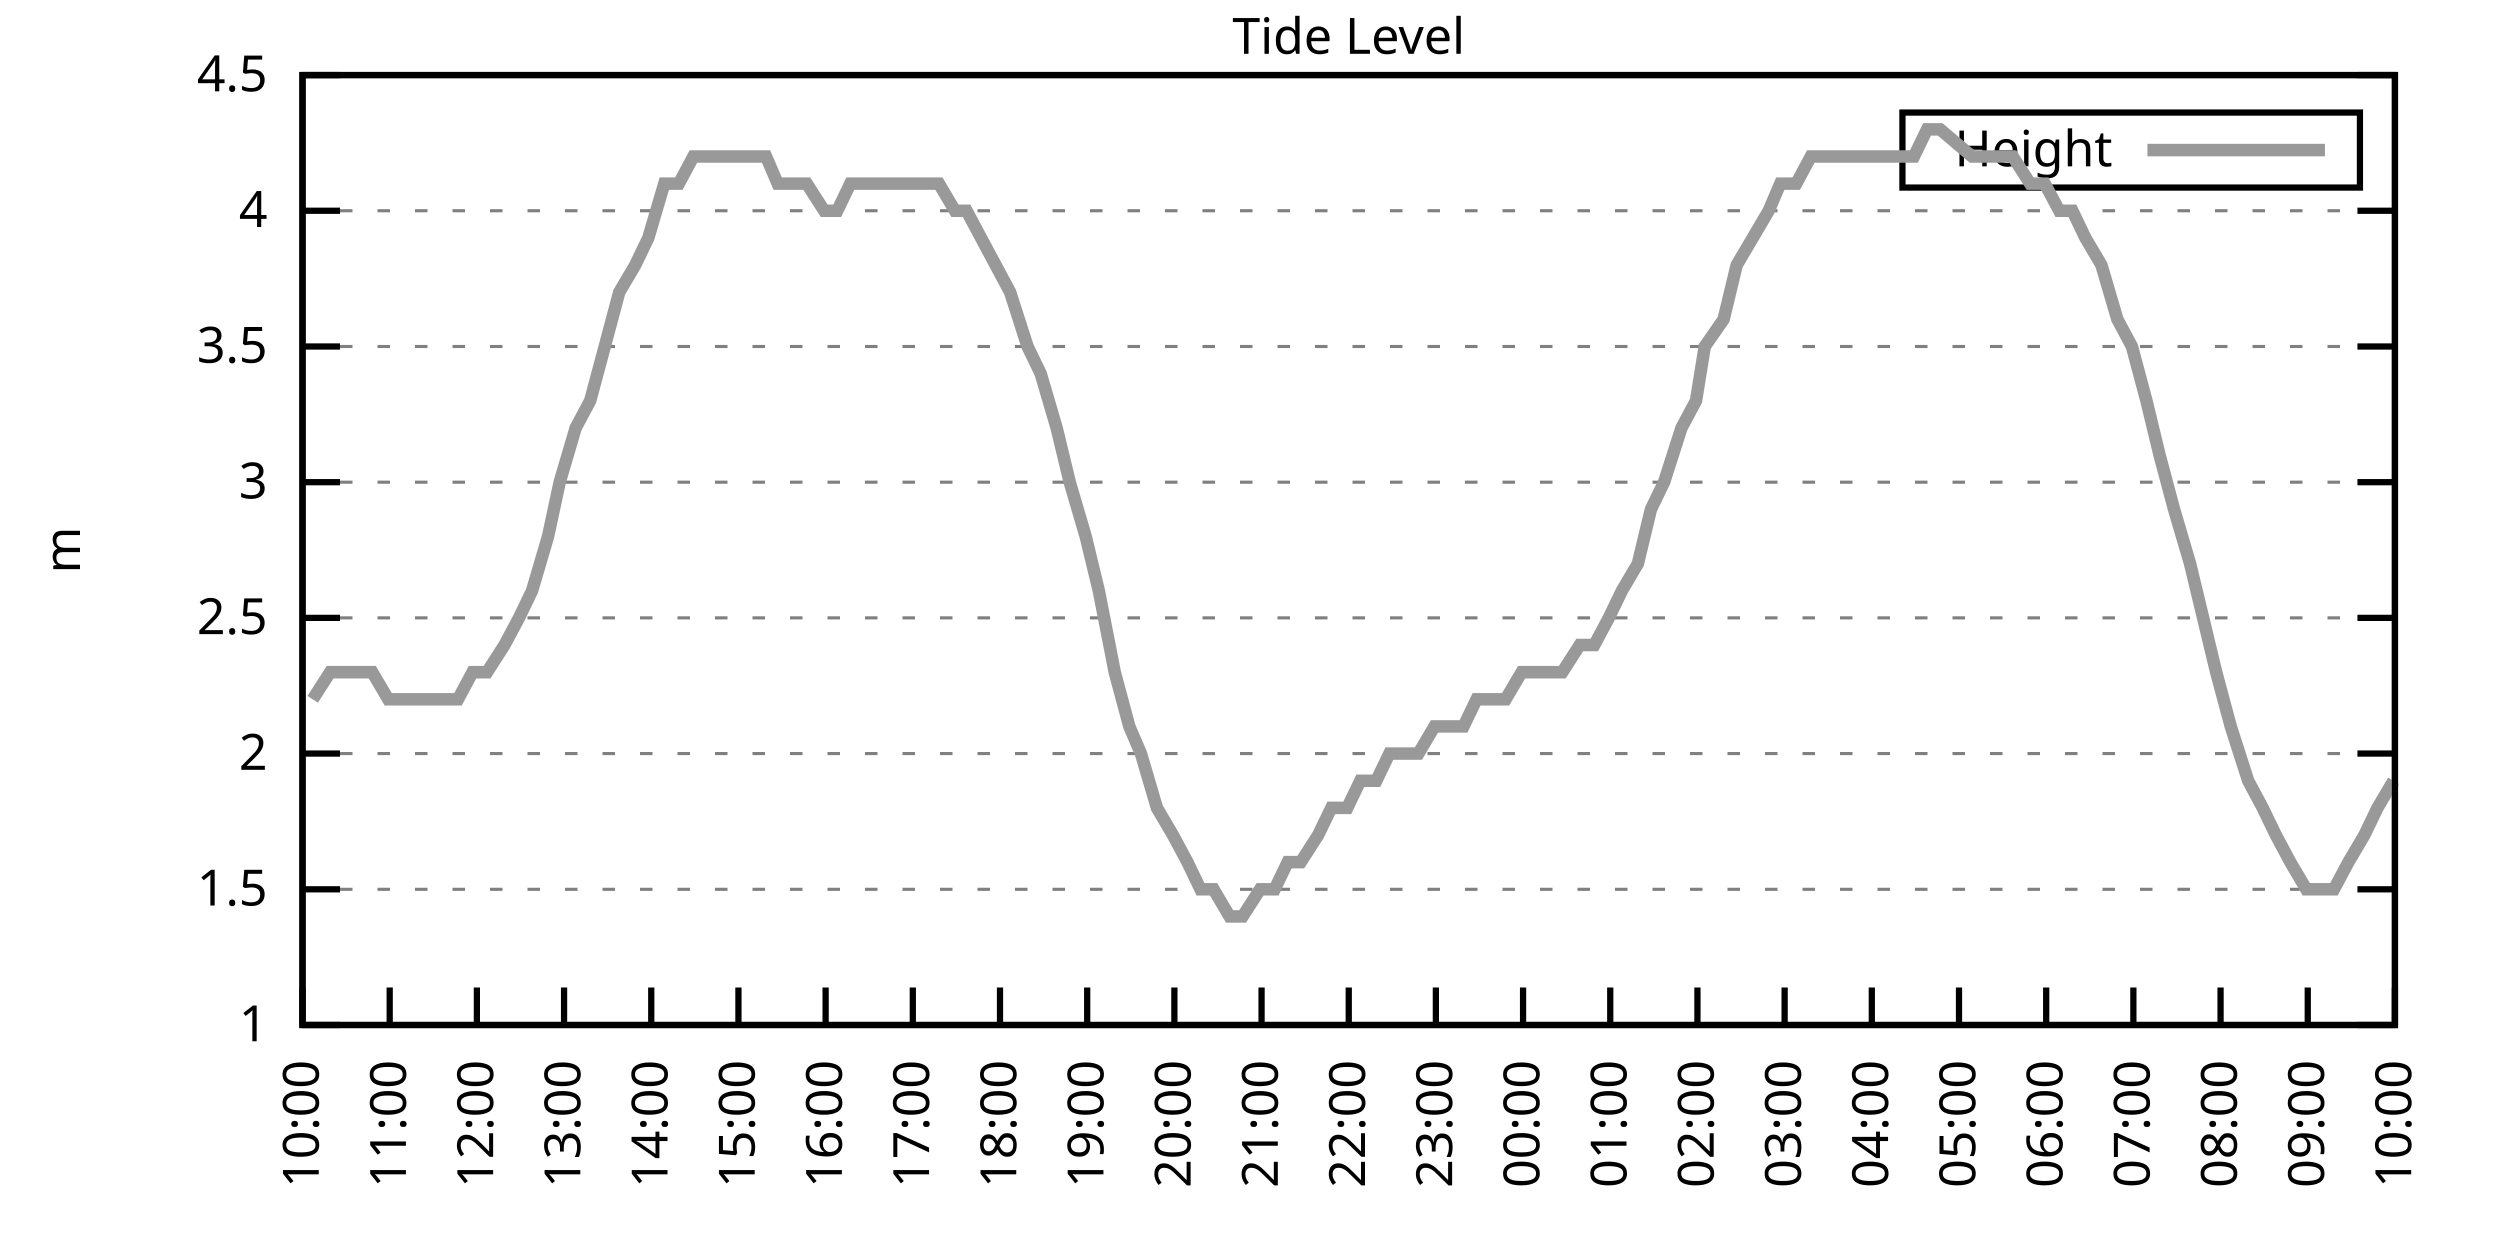
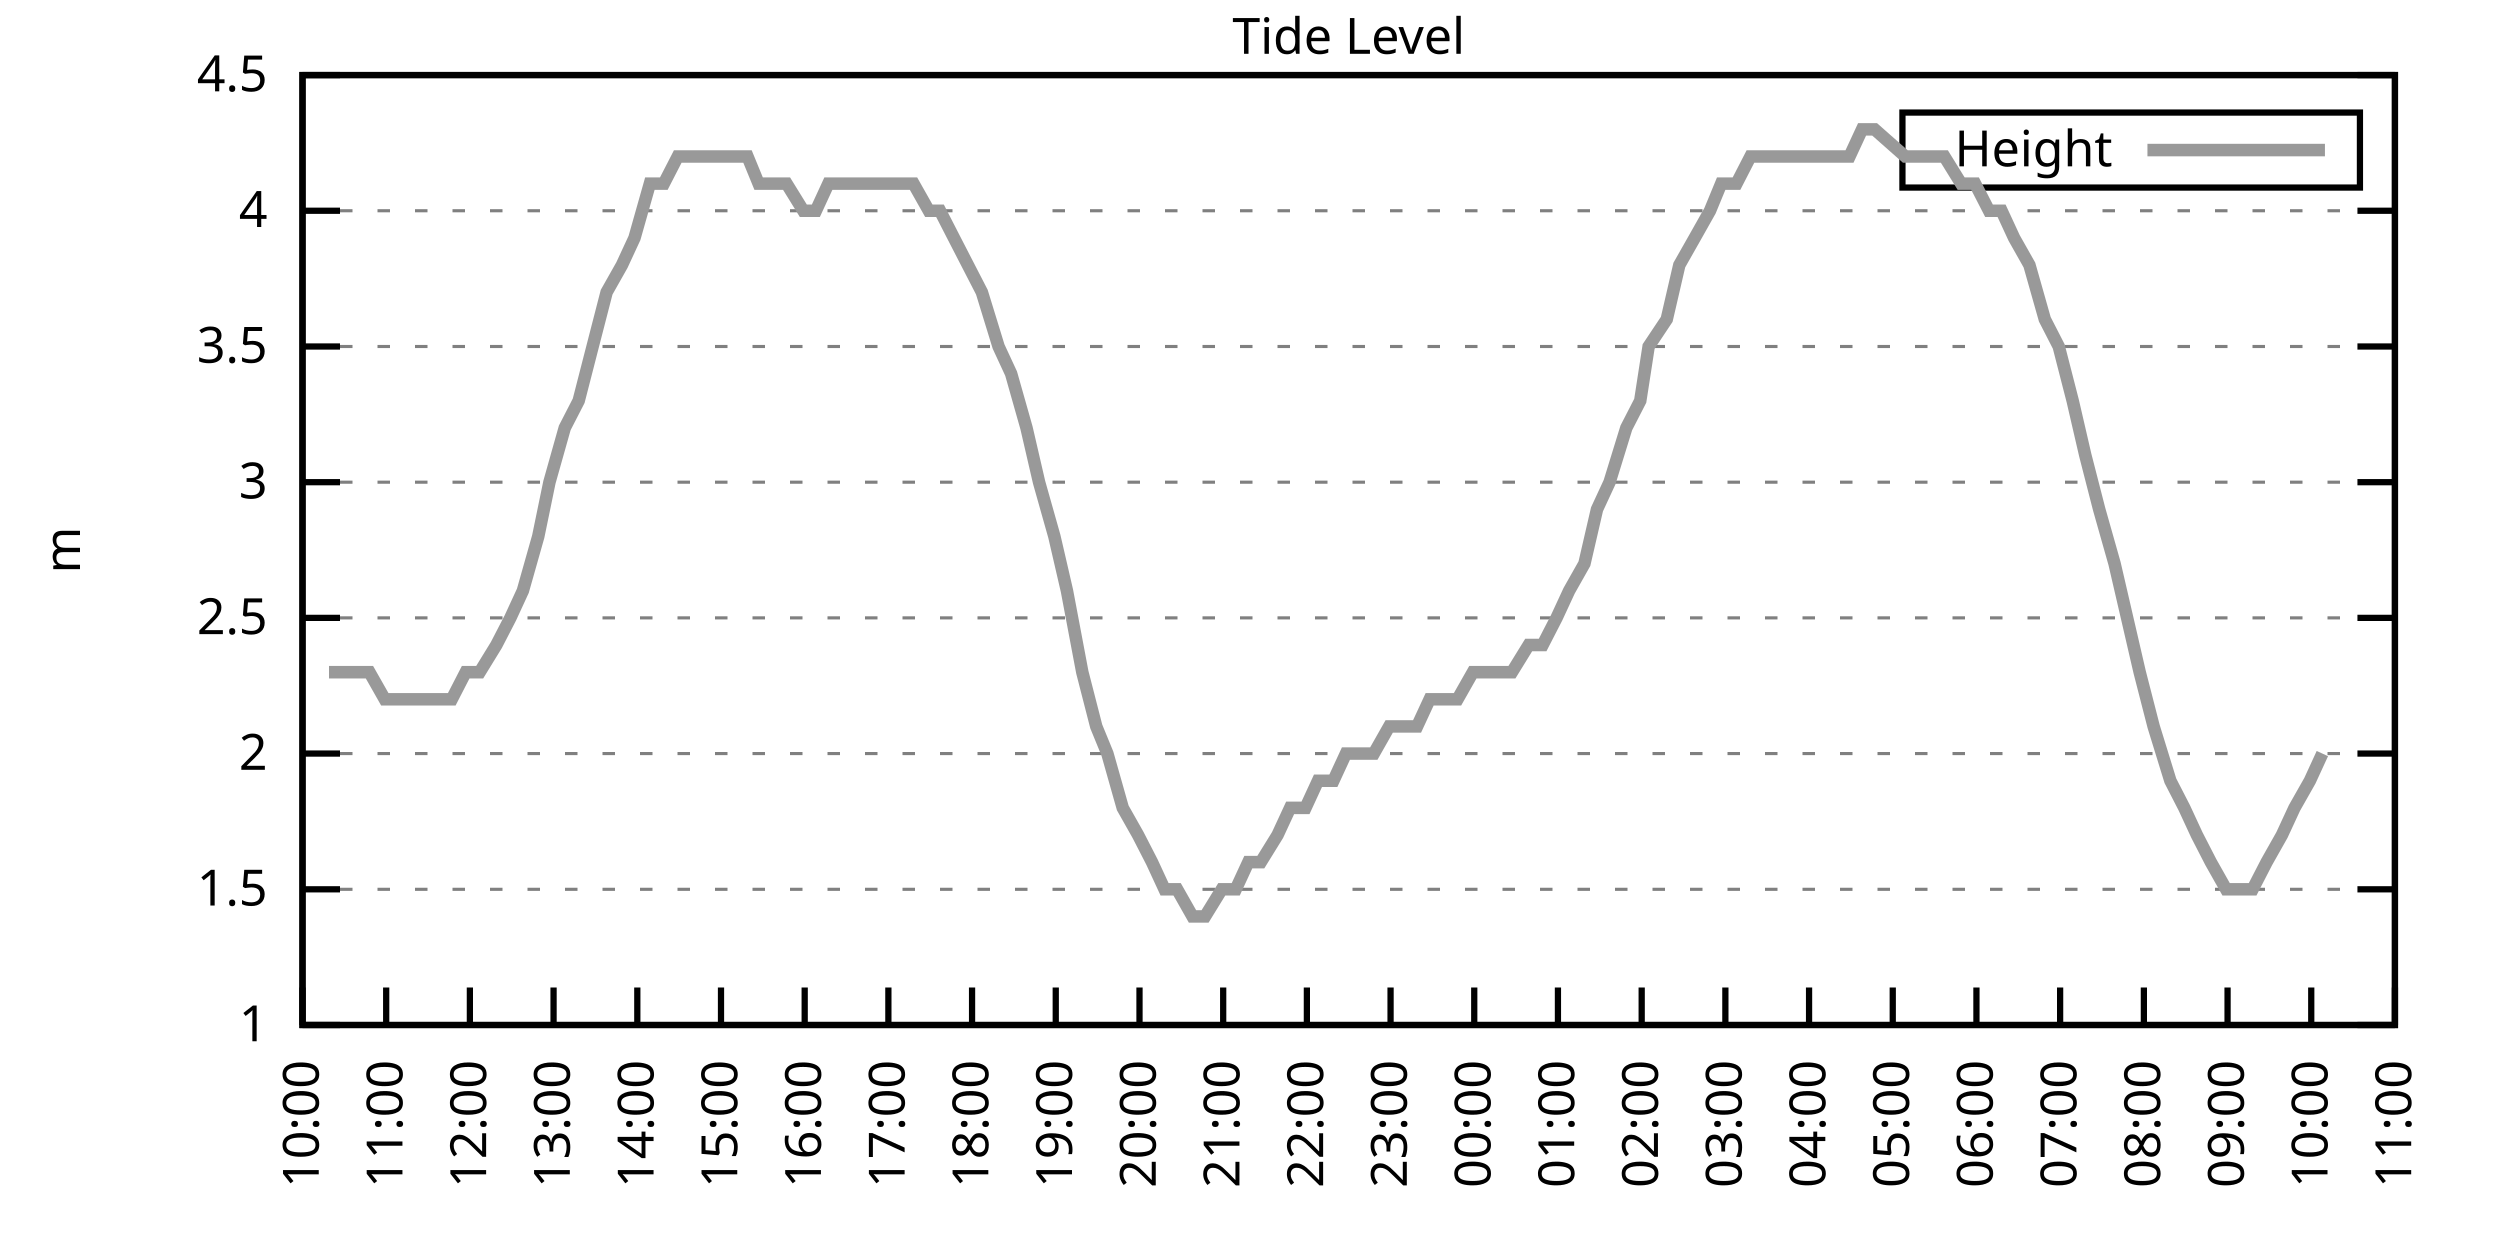
<svg xmlns="http://www.w3.org/2000/svg" xmlns:xlink="http://www.w3.org/1999/xlink" width="400" height="200" viewBox="0 0 400 200">
  <g id="gnuplot_canvas">
    <rect x="0" y="0" width="400" height="200" fill="none" />
    <defs>
      <circle id="gpDot" r="0.5" stroke-width="0.5" stroke="currentColor" />
      <path id="gpPt0" stroke-width="0.333" stroke="currentColor" d="M-1,0 h2 M0,-1 v2" />
      <path id="gpPt1" stroke-width="0.333" stroke="currentColor" d="M-1,-1 L1,1 M1,-1 L-1,1" />
      <path id="gpPt2" stroke-width="0.333" stroke="currentColor" d="M-1,0 L1,0 M0,-1 L0,1 M-1,-1 L1,1 M-1,1 L1,-1" />
      <rect id="gpPt3" stroke-width="0.333" stroke="currentColor" x="-1" y="-1" width="2" height="2" />
      <rect id="gpPt4" stroke-width="0.333" stroke="currentColor" fill="currentColor" x="-1" y="-1" width="2" height="2" />
      <circle id="gpPt5" stroke-width="0.333" stroke="currentColor" cx="0" cy="0" r="1" />
      <use xlink:href="#gpPt5" id="gpPt6" fill="currentColor" stroke="none" />
      <path id="gpPt7" stroke-width="0.333" stroke="currentColor" d="M0,-1.33 L-1.33,0.67 L1.33,0.67 z" />
      <use xlink:href="#gpPt7" id="gpPt8" fill="currentColor" stroke="none" />
      <use xlink:href="#gpPt7" id="gpPt9" stroke="currentColor" transform="rotate(180)" />
      <use xlink:href="#gpPt9" id="gpPt10" fill="currentColor" stroke="none" />
      <use xlink:href="#gpPt3" id="gpPt11" stroke="currentColor" transform="rotate(45)" />
      <use xlink:href="#gpPt11" id="gpPt12" fill="currentColor" stroke="none" />
      <path id="gpPt13" stroke-width="0.333" stroke="currentColor" d="M0,1.330 L1.265,0.411 L0.782,-1.067 L-0.782,-1.076 L-1.265,0.411 z" />
      <use xlink:href="#gpPt13" id="gpPt14" fill="currentColor" stroke="none" />
      <filter id="textbox" filterUnits="objectBoundingBox" x="0" y="0" height="1" width="1">
        <feFlood flood-color="white" flood-opacity="1" result="bgnd" />
        <feComposite in="SourceGraphic" in2="bgnd" operator="atop" />
      </filter>
      <filter id="greybox" filterUnits="objectBoundingBox" x="0" y="0" height="1" width="1">
        <feFlood flood-color="lightgrey" flood-opacity="1" result="grey" />
        <feComposite in="SourceGraphic" in2="grey" operator="atop" />
      </filter>
    </defs>
    <g fill="none" color="white" stroke="currentColor" stroke-width="1.00" stroke-linecap="butt" stroke-linejoin="miter">
</g>
    <g fill="none" color="black" stroke="currentColor" stroke-width="1.00" stroke-linecap="butt" stroke-linejoin="miter">
      <g stroke="none" shape-rendering="crispEdges">
        <polygon fill="rgb(255, 255, 255)" points="48.40,164.00 383.18,164.00 383.18,12.02 48.40,12.02 " />
      </g>
    </g>
    <g fill="none" color="black" stroke="currentColor" stroke-width="1.00" stroke-linecap="butt" stroke-linejoin="miter">
</g>
    <g fill="none" color="black" stroke="black" stroke-width="0.50" stroke-linecap="butt" stroke-linejoin="miter">
</g>
    <g fill="none" color="gray" stroke="currentColor" stroke-width="0.50" stroke-linecap="butt" stroke-linejoin="miter">
      <path stroke="gray" stroke-dasharray="2,4" class="gridline" d="M48.40,164.00 L383.19,164.00  " />
    </g>
    <g fill="none" color="gray" stroke="gray" stroke-width="1.00" stroke-linecap="butt" stroke-linejoin="miter">
</g>
    <g fill="none" color="black" stroke="currentColor" stroke-width="1.00" stroke-linecap="butt" stroke-linejoin="miter">
      <path stroke="black" d="M48.40,164.00 L54.40,164.00 M383.19,164.00 L377.19,164.00  " />
      <g transform="translate(42.80,166.60)" stroke="none" fill="black" font-family="Sans" font-size="8.00" text-anchor="end">
        <text>
          <tspan font-family="Sans"> 1</tspan>
        </text>
      </g>
    </g>
    <g fill="none" color="black" stroke="currentColor" stroke-width="1.00" stroke-linecap="butt" stroke-linejoin="miter">
</g>
    <g fill="none" color="black" stroke="black" stroke-width="0.50" stroke-linecap="butt" stroke-linejoin="miter">
</g>
    <g fill="none" color="gray" stroke="currentColor" stroke-width="0.50" stroke-linecap="butt" stroke-linejoin="miter">
      <path stroke="gray" stroke-dasharray="2,4" class="gridline" d="M48.40,142.29 L383.19,142.29  " />
    </g>
    <g fill="none" color="gray" stroke="gray" stroke-width="1.00" stroke-linecap="butt" stroke-linejoin="miter">
</g>
    <g fill="none" color="black" stroke="currentColor" stroke-width="1.00" stroke-linecap="butt" stroke-linejoin="miter">
      <path stroke="black" d="M48.40,142.29 L54.40,142.29 M383.19,142.29 L377.19,142.29  " />
      <g transform="translate(42.80,144.89)" stroke="none" fill="black" font-family="Sans" font-size="8.00" text-anchor="end">
        <text>
          <tspan font-family="Sans"> 1.5</tspan>
        </text>
      </g>
    </g>
    <g fill="none" color="black" stroke="currentColor" stroke-width="1.00" stroke-linecap="butt" stroke-linejoin="miter">
</g>
    <g fill="none" color="black" stroke="black" stroke-width="0.50" stroke-linecap="butt" stroke-linejoin="miter">
</g>
    <g fill="none" color="gray" stroke="currentColor" stroke-width="0.50" stroke-linecap="butt" stroke-linejoin="miter">
      <path stroke="gray" stroke-dasharray="2,4" class="gridline" d="M48.40,120.57 L383.19,120.57  " />
    </g>
    <g fill="none" color="gray" stroke="gray" stroke-width="1.00" stroke-linecap="butt" stroke-linejoin="miter">
</g>
    <g fill="none" color="black" stroke="currentColor" stroke-width="1.00" stroke-linecap="butt" stroke-linejoin="miter">
      <path stroke="black" d="M48.40,120.57 L54.40,120.57 M383.19,120.57 L377.19,120.57  " />
      <g transform="translate(42.80,123.17)" stroke="none" fill="black" font-family="Sans" font-size="8.00" text-anchor="end">
        <text>
          <tspan font-family="Sans"> 2</tspan>
        </text>
      </g>
    </g>
    <g fill="none" color="black" stroke="currentColor" stroke-width="1.00" stroke-linecap="butt" stroke-linejoin="miter">
</g>
    <g fill="none" color="black" stroke="black" stroke-width="0.50" stroke-linecap="butt" stroke-linejoin="miter">
</g>
    <g fill="none" color="gray" stroke="currentColor" stroke-width="0.50" stroke-linecap="butt" stroke-linejoin="miter">
      <path stroke="gray" stroke-dasharray="2,4" class="gridline" d="M48.40,98.86 L383.19,98.86  " />
    </g>
    <g fill="none" color="gray" stroke="gray" stroke-width="1.00" stroke-linecap="butt" stroke-linejoin="miter">
</g>
    <g fill="none" color="black" stroke="currentColor" stroke-width="1.00" stroke-linecap="butt" stroke-linejoin="miter">
      <path stroke="black" d="M48.40,98.86 L54.40,98.86 M383.19,98.86 L377.19,98.86  " />
      <g transform="translate(42.80,101.46)" stroke="none" fill="black" font-family="Sans" font-size="8.00" text-anchor="end">
        <text>
          <tspan font-family="Sans"> 2.5</tspan>
        </text>
      </g>
    </g>
    <g fill="none" color="black" stroke="currentColor" stroke-width="1.00" stroke-linecap="butt" stroke-linejoin="miter">
</g>
    <g fill="none" color="black" stroke="black" stroke-width="0.50" stroke-linecap="butt" stroke-linejoin="miter">
</g>
    <g fill="none" color="gray" stroke="currentColor" stroke-width="0.50" stroke-linecap="butt" stroke-linejoin="miter">
      <path stroke="gray" stroke-dasharray="2,4" class="gridline" d="M48.40,77.15 L383.19,77.15  " />
    </g>
    <g fill="none" color="gray" stroke="gray" stroke-width="1.00" stroke-linecap="butt" stroke-linejoin="miter">
</g>
    <g fill="none" color="black" stroke="currentColor" stroke-width="1.00" stroke-linecap="butt" stroke-linejoin="miter">
      <path stroke="black" d="M48.40,77.15 L54.40,77.15 M383.19,77.15 L377.19,77.15  " />
      <g transform="translate(42.80,79.75)" stroke="none" fill="black" font-family="Sans" font-size="8.00" text-anchor="end">
        <text>
          <tspan font-family="Sans"> 3</tspan>
        </text>
      </g>
    </g>
    <g fill="none" color="black" stroke="currentColor" stroke-width="1.00" stroke-linecap="butt" stroke-linejoin="miter">
</g>
    <g fill="none" color="black" stroke="black" stroke-width="0.50" stroke-linecap="butt" stroke-linejoin="miter">
</g>
    <g fill="none" color="gray" stroke="currentColor" stroke-width="0.50" stroke-linecap="butt" stroke-linejoin="miter">
      <path stroke="gray" stroke-dasharray="2,4" class="gridline" d="M48.40,55.44 L383.19,55.44  " />
    </g>
    <g fill="none" color="gray" stroke="gray" stroke-width="1.00" stroke-linecap="butt" stroke-linejoin="miter">
</g>
    <g fill="none" color="black" stroke="currentColor" stroke-width="1.00" stroke-linecap="butt" stroke-linejoin="miter">
      <path stroke="black" d="M48.40,55.44 L54.40,55.44 M383.19,55.44 L377.19,55.44  " />
      <g transform="translate(42.80,58.04)" stroke="none" fill="black" font-family="Sans" font-size="8.00" text-anchor="end">
        <text>
          <tspan font-family="Sans"> 3.5</tspan>
        </text>
      </g>
    </g>
    <g fill="none" color="black" stroke="currentColor" stroke-width="1.00" stroke-linecap="butt" stroke-linejoin="miter">
</g>
    <g fill="none" color="black" stroke="black" stroke-width="0.50" stroke-linecap="butt" stroke-linejoin="miter">
</g>
    <g fill="none" color="gray" stroke="currentColor" stroke-width="0.50" stroke-linecap="butt" stroke-linejoin="miter">
      <path stroke="gray" stroke-dasharray="2,4" class="gridline" d="M48.40,33.72 L383.19,33.72  " />
    </g>
    <g fill="none" color="gray" stroke="gray" stroke-width="1.00" stroke-linecap="butt" stroke-linejoin="miter">
</g>
    <g fill="none" color="black" stroke="currentColor" stroke-width="1.00" stroke-linecap="butt" stroke-linejoin="miter">
      <path stroke="black" d="M48.40,33.72 L54.40,33.72 M383.19,33.72 L377.19,33.72  " />
      <g transform="translate(42.80,36.32)" stroke="none" fill="black" font-family="Sans" font-size="8.00" text-anchor="end">
        <text>
          <tspan font-family="Sans"> 4</tspan>
        </text>
      </g>
    </g>
    <g fill="none" color="black" stroke="currentColor" stroke-width="1.00" stroke-linecap="butt" stroke-linejoin="miter">
</g>
    <g fill="none" color="black" stroke="black" stroke-width="0.50" stroke-linecap="butt" stroke-linejoin="miter">
</g>
    <g fill="none" color="gray" stroke="currentColor" stroke-width="0.50" stroke-linecap="butt" stroke-linejoin="miter">
      <path stroke="gray" stroke-dasharray="2,4" class="gridline" d="M48.40,12.01 L383.19,12.01  " />
    </g>
    <g fill="none" color="gray" stroke="gray" stroke-width="1.00" stroke-linecap="butt" stroke-linejoin="miter">
</g>
    <g fill="none" color="black" stroke="currentColor" stroke-width="1.00" stroke-linecap="butt" stroke-linejoin="miter">
      <path stroke="black" d="M48.40,12.01 L54.40,12.01 M383.19,12.01 L377.19,12.01  " />
      <g transform="translate(42.80,14.61)" stroke="none" fill="black" font-family="Sans" font-size="8.00" text-anchor="end">
        <text>
          <tspan font-family="Sans"> 4.5</tspan>
        </text>
      </g>
    </g>
    <g fill="none" color="black" stroke="currentColor" stroke-width="1.00" stroke-linecap="butt" stroke-linejoin="miter">
      <path stroke="black" d="M48.40,164.00 L48.40,158.00  " />
      <g transform="translate(51.00,169.60) rotate(270.00)" stroke="none" fill="black" font-family="Sans" font-size="8.00" text-anchor="end">
        <text>
          <tspan font-family="Sans">10:00</tspan>
        </text>
      </g>
    </g>
    <g fill="none" color="black" stroke="currentColor" stroke-width="1.00" stroke-linecap="butt" stroke-linejoin="miter">
-       <path stroke="black" d="M62.35,164.00 L62.35,158.00  " />
-       <g transform="translate(64.95,169.60) rotate(270.00)" stroke="none" fill="black" font-family="Sans" font-size="8.00" text-anchor="end">
+       <path stroke="black" d="M61.79,164.00 L61.79,158.00  " />
+       <g transform="translate(64.39,169.60) rotate(270.00)" stroke="none" fill="black" font-family="Sans" font-size="8.00" text-anchor="end">
        <text>
          <tspan font-family="Sans">11:00</tspan>
        </text>
      </g>
    </g>
    <g fill="none" color="black" stroke="currentColor" stroke-width="1.00" stroke-linecap="butt" stroke-linejoin="miter">
-       <path stroke="black" d="M76.30,164.00 L76.30,158.00  " />
-       <g transform="translate(78.90,169.60) rotate(270.00)" stroke="none" fill="black" font-family="Sans" font-size="8.00" text-anchor="end">
+       <path stroke="black" d="M75.18,164.00 L75.18,158.00  " />
+       <g transform="translate(77.78,169.60) rotate(270.00)" stroke="none" fill="black" font-family="Sans" font-size="8.00" text-anchor="end">
        <text>
          <tspan font-family="Sans">12:00</tspan>
        </text>
      </g>
    </g>
    <g fill="none" color="black" stroke="currentColor" stroke-width="1.00" stroke-linecap="butt" stroke-linejoin="miter">
-       <path stroke="black" d="M90.25,164.00 L90.25,158.00  " />
-       <g transform="translate(92.85,169.60) rotate(270.00)" stroke="none" fill="black" font-family="Sans" font-size="8.00" text-anchor="end">
+       <path stroke="black" d="M88.57,164.00 L88.57,158.00  " />
+       <g transform="translate(91.17,169.60) rotate(270.00)" stroke="none" fill="black" font-family="Sans" font-size="8.00" text-anchor="end">
        <text>
          <tspan font-family="Sans">13:00</tspan>
        </text>
      </g>
    </g>
    <g fill="none" color="black" stroke="currentColor" stroke-width="1.00" stroke-linecap="butt" stroke-linejoin="miter">
-       <path stroke="black" d="M104.20,164.00 L104.20,158.00  " />
-       <g transform="translate(106.80,169.60) rotate(270.00)" stroke="none" fill="black" font-family="Sans" font-size="8.00" text-anchor="end">
+       <path stroke="black" d="M101.97,164.00 L101.97,158.00  " />
+       <g transform="translate(104.57,169.60) rotate(270.00)" stroke="none" fill="black" font-family="Sans" font-size="8.00" text-anchor="end">
        <text>
          <tspan font-family="Sans">14:00</tspan>
        </text>
      </g>
    </g>
    <g fill="none" color="black" stroke="currentColor" stroke-width="1.00" stroke-linecap="butt" stroke-linejoin="miter">
-       <path stroke="black" d="M118.15,164.00 L118.15,158.00  " />
-       <g transform="translate(120.75,169.60) rotate(270.00)" stroke="none" fill="black" font-family="Sans" font-size="8.00" text-anchor="end">
+       <path stroke="black" d="M115.36,164.00 L115.36,158.00  " />
+       <g transform="translate(117.96,169.60) rotate(270.00)" stroke="none" fill="black" font-family="Sans" font-size="8.00" text-anchor="end">
        <text>
          <tspan font-family="Sans">15:00</tspan>
        </text>
      </g>
    </g>
    <g fill="none" color="black" stroke="currentColor" stroke-width="1.00" stroke-linecap="butt" stroke-linejoin="miter">
-       <path stroke="black" d="M132.10,164.00 L132.10,158.00  " />
-       <g transform="translate(134.70,169.60) rotate(270.00)" stroke="none" fill="black" font-family="Sans" font-size="8.00" text-anchor="end">
+       <path stroke="black" d="M128.75,164.00 L128.75,158.00  " />
+       <g transform="translate(131.35,169.60) rotate(270.00)" stroke="none" fill="black" font-family="Sans" font-size="8.00" text-anchor="end">
        <text>
          <tspan font-family="Sans">16:00</tspan>
        </text>
      </g>
    </g>
    <g fill="none" color="black" stroke="currentColor" stroke-width="1.00" stroke-linecap="butt" stroke-linejoin="miter">
-       <path stroke="black" d="M146.05,164.00 L146.05,158.00  " />
-       <g transform="translate(148.65,169.60) rotate(270.00)" stroke="none" fill="black" font-family="Sans" font-size="8.00" text-anchor="end">
+       <path stroke="black" d="M142.14,164.00 L142.14,158.00  " />
+       <g transform="translate(144.74,169.60) rotate(270.00)" stroke="none" fill="black" font-family="Sans" font-size="8.00" text-anchor="end">
        <text>
          <tspan font-family="Sans">17:00</tspan>
        </text>
      </g>
    </g>
    <g fill="none" color="black" stroke="currentColor" stroke-width="1.00" stroke-linecap="butt" stroke-linejoin="miter">
-       <path stroke="black" d="M160.00,164.00 L160.00,158.00  " />
-       <g transform="translate(162.60,169.60) rotate(270.00)" stroke="none" fill="black" font-family="Sans" font-size="8.00" text-anchor="end">
+       <path stroke="black" d="M155.53,164.00 L155.53,158.00  " />
+       <g transform="translate(158.13,169.60) rotate(270.00)" stroke="none" fill="black" font-family="Sans" font-size="8.00" text-anchor="end">
        <text>
          <tspan font-family="Sans">18:00</tspan>
        </text>
      </g>
    </g>
    <g fill="none" color="black" stroke="currentColor" stroke-width="1.00" stroke-linecap="butt" stroke-linejoin="miter">
-       <path stroke="black" d="M173.95,164.00 L173.95,158.00  " />
-       <g transform="translate(176.55,169.60) rotate(270.00)" stroke="none" fill="black" font-family="Sans" font-size="8.00" text-anchor="end">
+       <path stroke="black" d="M168.92,164.00 L168.92,158.00  " />
+       <g transform="translate(171.52,169.60) rotate(270.00)" stroke="none" fill="black" font-family="Sans" font-size="8.00" text-anchor="end">
        <text>
          <tspan font-family="Sans">19:00</tspan>
        </text>
      </g>
    </g>
    <g fill="none" color="black" stroke="currentColor" stroke-width="1.00" stroke-linecap="butt" stroke-linejoin="miter">
-       <path stroke="black" d="M187.90,164.00 L187.90,158.00  " />
-       <g transform="translate(190.50,169.60) rotate(270.00)" stroke="none" fill="black" font-family="Sans" font-size="8.00" text-anchor="end">
+       <path stroke="black" d="M182.32,164.00 L182.32,158.00  " />
+       <g transform="translate(184.92,169.60) rotate(270.00)" stroke="none" fill="black" font-family="Sans" font-size="8.00" text-anchor="end">
        <text>
          <tspan font-family="Sans">20:00</tspan>
        </text>
      </g>
    </g>
    <g fill="none" color="black" stroke="currentColor" stroke-width="1.00" stroke-linecap="butt" stroke-linejoin="miter">
-       <path stroke="black" d="M201.85,164.00 L201.85,158.00  " />
-       <g transform="translate(204.45,169.60) rotate(270.00)" stroke="none" fill="black" font-family="Sans" font-size="8.00" text-anchor="end">
+       <path stroke="black" d="M195.71,164.00 L195.71,158.00  " />
+       <g transform="translate(198.31,169.60) rotate(270.00)" stroke="none" fill="black" font-family="Sans" font-size="8.00" text-anchor="end">
        <text>
          <tspan font-family="Sans">21:00</tspan>
        </text>
      </g>
    </g>
    <g fill="none" color="black" stroke="currentColor" stroke-width="1.00" stroke-linecap="butt" stroke-linejoin="miter">
-       <path stroke="black" d="M215.80,164.00 L215.80,158.00  " />
-       <g transform="translate(218.40,169.60) rotate(270.00)" stroke="none" fill="black" font-family="Sans" font-size="8.00" text-anchor="end">
+       <path stroke="black" d="M209.10,164.00 L209.10,158.00  " />
+       <g transform="translate(211.70,169.60) rotate(270.00)" stroke="none" fill="black" font-family="Sans" font-size="8.00" text-anchor="end">
        <text>
          <tspan font-family="Sans">22:00</tspan>
        </text>
      </g>
    </g>
    <g fill="none" color="black" stroke="currentColor" stroke-width="1.00" stroke-linecap="butt" stroke-linejoin="miter">
-       <path stroke="black" d="M229.74,164.00 L229.74,158.00  " />
-       <g transform="translate(232.34,169.60) rotate(270.00)" stroke="none" fill="black" font-family="Sans" font-size="8.00" text-anchor="end">
+       <path stroke="black" d="M222.49,164.00 L222.49,158.00  " />
+       <g transform="translate(225.09,169.60) rotate(270.00)" stroke="none" fill="black" font-family="Sans" font-size="8.00" text-anchor="end">
        <text>
          <tspan font-family="Sans">23:00</tspan>
        </text>
      </g>
    </g>
    <g fill="none" color="black" stroke="currentColor" stroke-width="1.00" stroke-linecap="butt" stroke-linejoin="miter">
-       <path stroke="black" d="M243.69,164.00 L243.69,158.00  " />
-       <g transform="translate(246.29,169.60) rotate(270.00)" stroke="none" fill="black" font-family="Sans" font-size="8.00" text-anchor="end">
+       <path stroke="black" d="M235.88,164.00 L235.88,158.00  " />
+       <g transform="translate(238.48,169.60) rotate(270.00)" stroke="none" fill="black" font-family="Sans" font-size="8.00" text-anchor="end">
        <text>
          <tspan font-family="Sans">00:00</tspan>
        </text>
      </g>
    </g>
    <g fill="none" color="black" stroke="currentColor" stroke-width="1.00" stroke-linecap="butt" stroke-linejoin="miter">
-       <path stroke="black" d="M257.64,164.00 L257.64,158.00  " />
-       <g transform="translate(260.24,169.60) rotate(270.00)" stroke="none" fill="black" font-family="Sans" font-size="8.00" text-anchor="end">
+       <path stroke="black" d="M249.27,164.00 L249.27,158.00  " />
+       <g transform="translate(251.87,169.60) rotate(270.00)" stroke="none" fill="black" font-family="Sans" font-size="8.00" text-anchor="end">
        <text>
          <tspan font-family="Sans">01:00</tspan>
        </text>
      </g>
    </g>
    <g fill="none" color="black" stroke="currentColor" stroke-width="1.00" stroke-linecap="butt" stroke-linejoin="miter">
-       <path stroke="black" d="M271.59,164.00 L271.59,158.00  " />
-       <g transform="translate(274.19,169.60) rotate(270.00)" stroke="none" fill="black" font-family="Sans" font-size="8.00" text-anchor="end">
+       <path stroke="black" d="M262.67,164.00 L262.67,158.00  " />
+       <g transform="translate(265.27,169.60) rotate(270.00)" stroke="none" fill="black" font-family="Sans" font-size="8.00" text-anchor="end">
        <text>
          <tspan font-family="Sans">02:00</tspan>
        </text>
      </g>
    </g>
    <g fill="none" color="black" stroke="currentColor" stroke-width="1.00" stroke-linecap="butt" stroke-linejoin="miter">
-       <path stroke="black" d="M285.54,164.00 L285.54,158.00  " />
-       <g transform="translate(288.14,169.60) rotate(270.00)" stroke="none" fill="black" font-family="Sans" font-size="8.00" text-anchor="end">
+       <path stroke="black" d="M276.06,164.00 L276.06,158.00  " />
+       <g transform="translate(278.66,169.60) rotate(270.00)" stroke="none" fill="black" font-family="Sans" font-size="8.00" text-anchor="end">
        <text>
          <tspan font-family="Sans">03:00</tspan>
        </text>
      </g>
    </g>
    <g fill="none" color="black" stroke="currentColor" stroke-width="1.00" stroke-linecap="butt" stroke-linejoin="miter">
-       <path stroke="black" d="M299.49,164.00 L299.49,158.00  " />
-       <g transform="translate(302.09,169.60) rotate(270.00)" stroke="none" fill="black" font-family="Sans" font-size="8.00" text-anchor="end">
+       <path stroke="black" d="M289.45,164.00 L289.45,158.00  " />
+       <g transform="translate(292.05,169.60) rotate(270.00)" stroke="none" fill="black" font-family="Sans" font-size="8.00" text-anchor="end">
        <text>
          <tspan font-family="Sans">04:00</tspan>
        </text>
      </g>
    </g>
    <g fill="none" color="black" stroke="currentColor" stroke-width="1.00" stroke-linecap="butt" stroke-linejoin="miter">
-       <path stroke="black" d="M313.44,164.00 L313.44,158.00  " />
-       <g transform="translate(316.04,169.60) rotate(270.00)" stroke="none" fill="black" font-family="Sans" font-size="8.00" text-anchor="end">
+       <path stroke="black" d="M302.84,164.00 L302.84,158.00  " />
+       <g transform="translate(305.44,169.60) rotate(270.00)" stroke="none" fill="black" font-family="Sans" font-size="8.00" text-anchor="end">
        <text>
          <tspan font-family="Sans">05:00</tspan>
        </text>
      </g>
    </g>
    <g fill="none" color="black" stroke="currentColor" stroke-width="1.00" stroke-linecap="butt" stroke-linejoin="miter">
-       <path stroke="black" d="M327.39,164.00 L327.39,158.00  " />
-       <g transform="translate(329.99,169.60) rotate(270.00)" stroke="none" fill="black" font-family="Sans" font-size="8.00" text-anchor="end">
+       <path stroke="black" d="M316.23,164.00 L316.23,158.00  " />
+       <g transform="translate(318.83,169.60) rotate(270.00)" stroke="none" fill="black" font-family="Sans" font-size="8.00" text-anchor="end">
        <text>
          <tspan font-family="Sans">06:00</tspan>
        </text>
      </g>
    </g>
    <g fill="none" color="black" stroke="currentColor" stroke-width="1.00" stroke-linecap="butt" stroke-linejoin="miter">
-       <path stroke="black" d="M341.34,164.00 L341.34,158.00  " />
-       <g transform="translate(343.94,169.60) rotate(270.00)" stroke="none" fill="black" font-family="Sans" font-size="8.00" text-anchor="end">
+       <path stroke="black" d="M329.62,164.00 L329.62,158.00  " />
+       <g transform="translate(332.22,169.60) rotate(270.00)" stroke="none" fill="black" font-family="Sans" font-size="8.00" text-anchor="end">
        <text>
          <tspan font-family="Sans">07:00</tspan>
        </text>
      </g>
    </g>
    <g fill="none" color="black" stroke="currentColor" stroke-width="1.00" stroke-linecap="butt" stroke-linejoin="miter">
-       <path stroke="black" d="M355.29,164.00 L355.29,158.00  " />
-       <g transform="translate(357.89,169.60) rotate(270.00)" stroke="none" fill="black" font-family="Sans" font-size="8.00" text-anchor="end">
+       <path stroke="black" d="M343.02,164.00 L343.02,158.00  " />
+       <g transform="translate(345.62,169.60) rotate(270.00)" stroke="none" fill="black" font-family="Sans" font-size="8.00" text-anchor="end">
        <text>
          <tspan font-family="Sans">08:00</tspan>
        </text>
      </g>
    </g>
    <g fill="none" color="black" stroke="currentColor" stroke-width="1.00" stroke-linecap="butt" stroke-linejoin="miter">
-       <path stroke="black" d="M369.24,164.00 L369.24,158.00  " />
-       <g transform="translate(371.84,169.60) rotate(270.00)" stroke="none" fill="black" font-family="Sans" font-size="8.00" text-anchor="end">
+       <path stroke="black" d="M356.41,164.00 L356.41,158.00  " />
+       <g transform="translate(359.01,169.60) rotate(270.00)" stroke="none" fill="black" font-family="Sans" font-size="8.00" text-anchor="end">
        <text>
          <tspan font-family="Sans">09:00</tspan>
+         </text>
+       </g>
+     </g>
+     <g fill="none" color="black" stroke="currentColor" stroke-width="1.00" stroke-linecap="butt" stroke-linejoin="miter">
+       <path stroke="black" d="M369.80,164.00 L369.80,158.00  " />
+       <g transform="translate(372.40,169.60) rotate(270.00)" stroke="none" fill="black" font-family="Sans" font-size="8.00" text-anchor="end">
+         <text>
+           <tspan font-family="Sans">10:00</tspan>
        </text>
      </g>
    </g>
    <g fill="none" color="black" stroke="currentColor" stroke-width="1.00" stroke-linecap="butt" stroke-linejoin="miter">
      <path stroke="black" d="M383.19,164.00 L383.19,158.00  " />
      <g transform="translate(385.79,169.60) rotate(270.00)" stroke="none" fill="black" font-family="Sans" font-size="8.00" text-anchor="end">
        <text>
-           <tspan font-family="Sans">10:00</tspan>
+           <tspan font-family="Sans">11:00</tspan>
        </text>
      </g>
    </g>
    <g fill="none" color="black" stroke="currentColor" stroke-width="1.00" stroke-linecap="butt" stroke-linejoin="miter">
</g>
    <g fill="none" color="black" stroke="currentColor" stroke-width="1.00" stroke-linecap="butt" stroke-linejoin="miter">
      <path stroke="black" d="M48.40,12.01 L48.40,164.00 L383.19,164.00 L383.19,12.01 L48.40,12.01 Z  " />
    </g>
    <g fill="none" color="black" stroke="currentColor" stroke-width="1.00" stroke-linecap="butt" stroke-linejoin="miter">
</g>
    <g fill="none" color="black" stroke="currentColor" stroke-width="1.00" stroke-linecap="butt" stroke-linejoin="miter">
      <path stroke="black" d="M304.39,30.01 L304.39,18.01 L377.59,18.01 L377.59,30.01 L304.39,30.01 Z  " />
    </g>
    <g id="Tide_level_plot_1">
      <g fill="none" color="white" stroke="black" stroke-width="2.00" stroke-linecap="butt" stroke-linejoin="miter">
</g>
      <g fill="none" color="black" stroke="currentColor" stroke-width="2.00" stroke-linecap="butt" stroke-linejoin="miter">
        <g transform="translate(337.99,26.61)" stroke="none" fill="black" font-family="Sans" font-size="8.00" text-anchor="end">
          <text>
            <tspan font-family="Sans">Height</tspan>
          </text>
        </g>
      </g>
      <g fill="none" color="black" stroke="currentColor" stroke-width="2.00" stroke-linecap="butt" stroke-linejoin="miter">
-         <path stroke="rgb(153, 153, 153)" d="M343.59,24.01 L371.99,24.01 M50.03,111.89 L52.82,107.55 L54.91,107.55 L57.47,107.55 L59.56,107.55 L62.12,111.89   L64.44,111.89 L66.53,111.89 L69.09,111.89 L71.18,111.89 L73.28,111.89 L75.60,107.55 L77.93,107.55 L80.72,103.20   L83.04,98.86 L85.13,94.52 L87.69,85.83 L89.55,77.15 L92.11,68.46 L94.43,64.12 L96.76,55.44 L99.08,46.75   L101.64,42.41 L103.73,38.07 L106.29,29.38 L108.62,29.38 L110.94,25.04 L113.03,25.04 L115.59,25.04 L117.45,25.04   L120.24,25.04 L122.57,25.04 L124.43,29.38 L127.22,29.38 L129.08,29.38 L131.87,33.72 L133.96,33.72 L136.05,29.38   L138.84,29.38 L140.70,29.38 L143.49,29.38 L145.81,29.38 L147.91,29.38 L150.23,29.38 L152.79,33.72 L154.65,33.72   L156.97,38.07 L161.62,46.75 L164.41,55.44 L166.51,59.78 L169.06,68.46 L171.16,77.15 L173.71,85.83 L175.81,94.52   L178.36,107.55 L180.69,116.23 L182.55,120.57 L185.11,129.26 L187.66,133.60 L189.99,137.94 L192.08,142.29 L194.17,142.29   L196.73,146.63 L198.82,146.63 L201.61,142.29 L203.94,142.29 L206.03,137.94 L208.12,137.94 L210.91,133.60 L213.01,129.26   L215.56,129.26 L217.65,124.92 L220.21,124.92 L222.30,120.57 L224.86,120.57 L226.95,120.57 L229.51,116.23 L231.37,116.23   L234.16,116.23 L236.25,111.89 L238.81,111.89 L240.90,111.89 L243.46,107.55 L245.79,107.55 L248.11,107.55 L249.97,107.55   L252.76,103.20 L255.09,103.20 L257.41,98.86 L259.50,94.52 L262.06,90.18 L264.15,81.49 L266.25,77.15 L269.04,68.46   L271.36,64.12 L272.76,55.44 L275.78,51.09 L277.87,42.41 L280.43,38.07 L282.99,33.72 L284.85,29.38 L287.40,29.38   L289.73,25.04 L292.05,25.04 L294.38,25.04 L296.70,25.04 L299.03,25.04 L301.58,25.04 L303.68,25.04 L306.23,25.04   L308.33,20.70 L310.42,20.70 L315.53,25.04 L317.86,25.04 L319.95,25.04 L322.04,25.04 L324.83,29.38 L327.16,29.38   L329.48,33.72 L331.58,33.72 L333.67,38.07 L336.23,42.41 L338.78,51.09 L341.11,55.44 L343.43,64.12 L345.53,72.81   L347.85,81.49 L350.41,90.18 L352.50,98.86 L354.59,107.55 L356.92,116.23 L359.71,124.92 L362.03,129.26 L364.13,133.60   L366.45,137.94 L369.01,142.29 L370.87,142.29 L373.43,142.29 L375.75,137.94 L378.31,133.60 L380.40,129.26 L382.96,124.92    " />
+         <path stroke="rgb(153, 153, 153)" d="M343.59,24.01 L371.99,24.01 M52.64,107.55 L54.65,107.55 L57.10,107.55 L59.11,107.55 L61.57,111.89 L63.80,111.89   L65.81,111.89 L68.26,111.89 L70.27,111.89 L72.28,111.89 L74.51,107.55 L76.75,107.55 L79.42,103.20 L81.66,98.86   L83.66,94.52 L86.12,85.83 L87.91,77.15 L90.36,68.46 L92.59,64.12 L94.82,55.44 L97.06,46.75 L99.51,42.41   L101.52,38.07 L103.98,29.38 L106.21,29.38 L108.44,25.04 L110.45,25.04 L112.90,25.04 L114.69,25.04 L117.37,25.04   L119.60,25.04 L121.38,29.38 L124.06,29.38 L125.85,29.38 L128.53,33.72 L130.54,33.72 L132.54,29.38 L135.22,29.38   L137.01,29.38 L139.69,29.38 L141.92,29.38 L143.93,29.38 L146.16,29.38 L148.61,33.72 L150.40,33.72 L152.63,38.07   L157.10,46.75 L159.77,55.44 L161.78,59.78 L164.24,68.46 L166.25,77.15 L168.70,85.83 L170.71,94.52 L173.17,107.55   L175.40,116.23 L177.18,120.57 L179.64,129.26 L182.09,133.60 L184.32,137.94 L186.33,142.29 L188.34,142.29 L190.80,146.63   L192.81,146.63 L195.48,142.29 L197.72,142.29 L199.73,137.94 L201.73,137.94 L204.41,133.60 L206.42,129.26 L208.88,129.26   L210.88,124.92 L213.34,124.92 L215.35,120.57 L217.80,120.57 L219.81,120.57 L222.27,116.23 L224.05,116.23 L226.73,116.23   L228.74,111.89 L231.20,111.89 L233.20,111.89 L235.66,107.55 L237.89,107.55 L240.12,107.55 L241.91,107.55 L244.59,103.20   L246.82,103.20 L249.05,98.86 L251.06,94.52 L253.51,90.18 L255.52,81.49 L257.53,77.15 L260.21,68.46 L262.44,64.12   L263.78,55.44 L266.68,51.09 L268.69,42.41 L271.15,38.07 L273.60,33.72 L275.39,29.38 L277.84,29.38 L280.07,25.04   L282.31,25.04 L284.54,25.04 L286.77,25.04 L289.00,25.04 L291.46,25.04 L293.47,25.04 L295.92,25.04 L297.93,20.70   L299.94,20.70 L304.85,25.04 L307.08,25.04 L309.09,25.04 L311.10,25.04 L313.78,29.38 L316.01,29.38 L318.24,33.72   L320.25,33.72 L322.26,38.07 L324.71,42.41 L327.17,51.09 L329.40,55.44 L331.63,64.12 L333.64,72.81 L335.87,81.49   L338.33,90.18 L340.34,98.86 L342.35,107.55 L344.58,116.23 L347.26,124.92 L349.49,129.26 L351.50,133.60 L353.73,137.94   L356.18,142.29 L357.97,142.29 L360.42,142.29 L362.66,137.94 L365.11,133.60 L367.12,129.26 L369.58,124.92 L371.58,120.57    " />
      </g>
    </g>
    <g fill="none" color="black" stroke="currentColor" stroke-width="2.00" stroke-linecap="butt" stroke-linejoin="miter">
</g>
    <g fill="none" color="black" stroke="black" stroke-width="1.00" stroke-linecap="butt" stroke-linejoin="miter">
</g>
    <g fill="none" color="black" stroke="currentColor" stroke-width="1.00" stroke-linecap="butt" stroke-linejoin="miter">
      <path stroke="black" d="M48.40,12.01 L48.40,164.00 L383.19,164.00 L383.19,12.01 L48.40,12.01 Z  " />
      <g transform="translate(12.80,88.01) rotate(270.00)" stroke="none" fill="black" font-family="Sans" font-size="8.00" text-anchor="middle">
        <text>
          <tspan font-family="Sans">m</tspan>
        </text>
      </g>
    </g>
    <g fill="none" color="black" stroke="currentColor" stroke-width="1.00" stroke-linecap="butt" stroke-linejoin="miter">
</g>
    <g fill="none" color="black" stroke="currentColor" stroke-width="1.00" stroke-linecap="butt" stroke-linejoin="miter">
      <g transform="translate(215.79,8.61)" stroke="none" fill="black" font-family="Sans" font-size="8.00" text-anchor="middle">
        <text>
          <tspan font-family="Sans">Tide Level</tspan>
        </text>
      </g>
    </g>
    <g fill="none" color="black" stroke="currentColor" stroke-width="1.00" stroke-linecap="butt" stroke-linejoin="miter">
</g>
  </g>
</svg>
